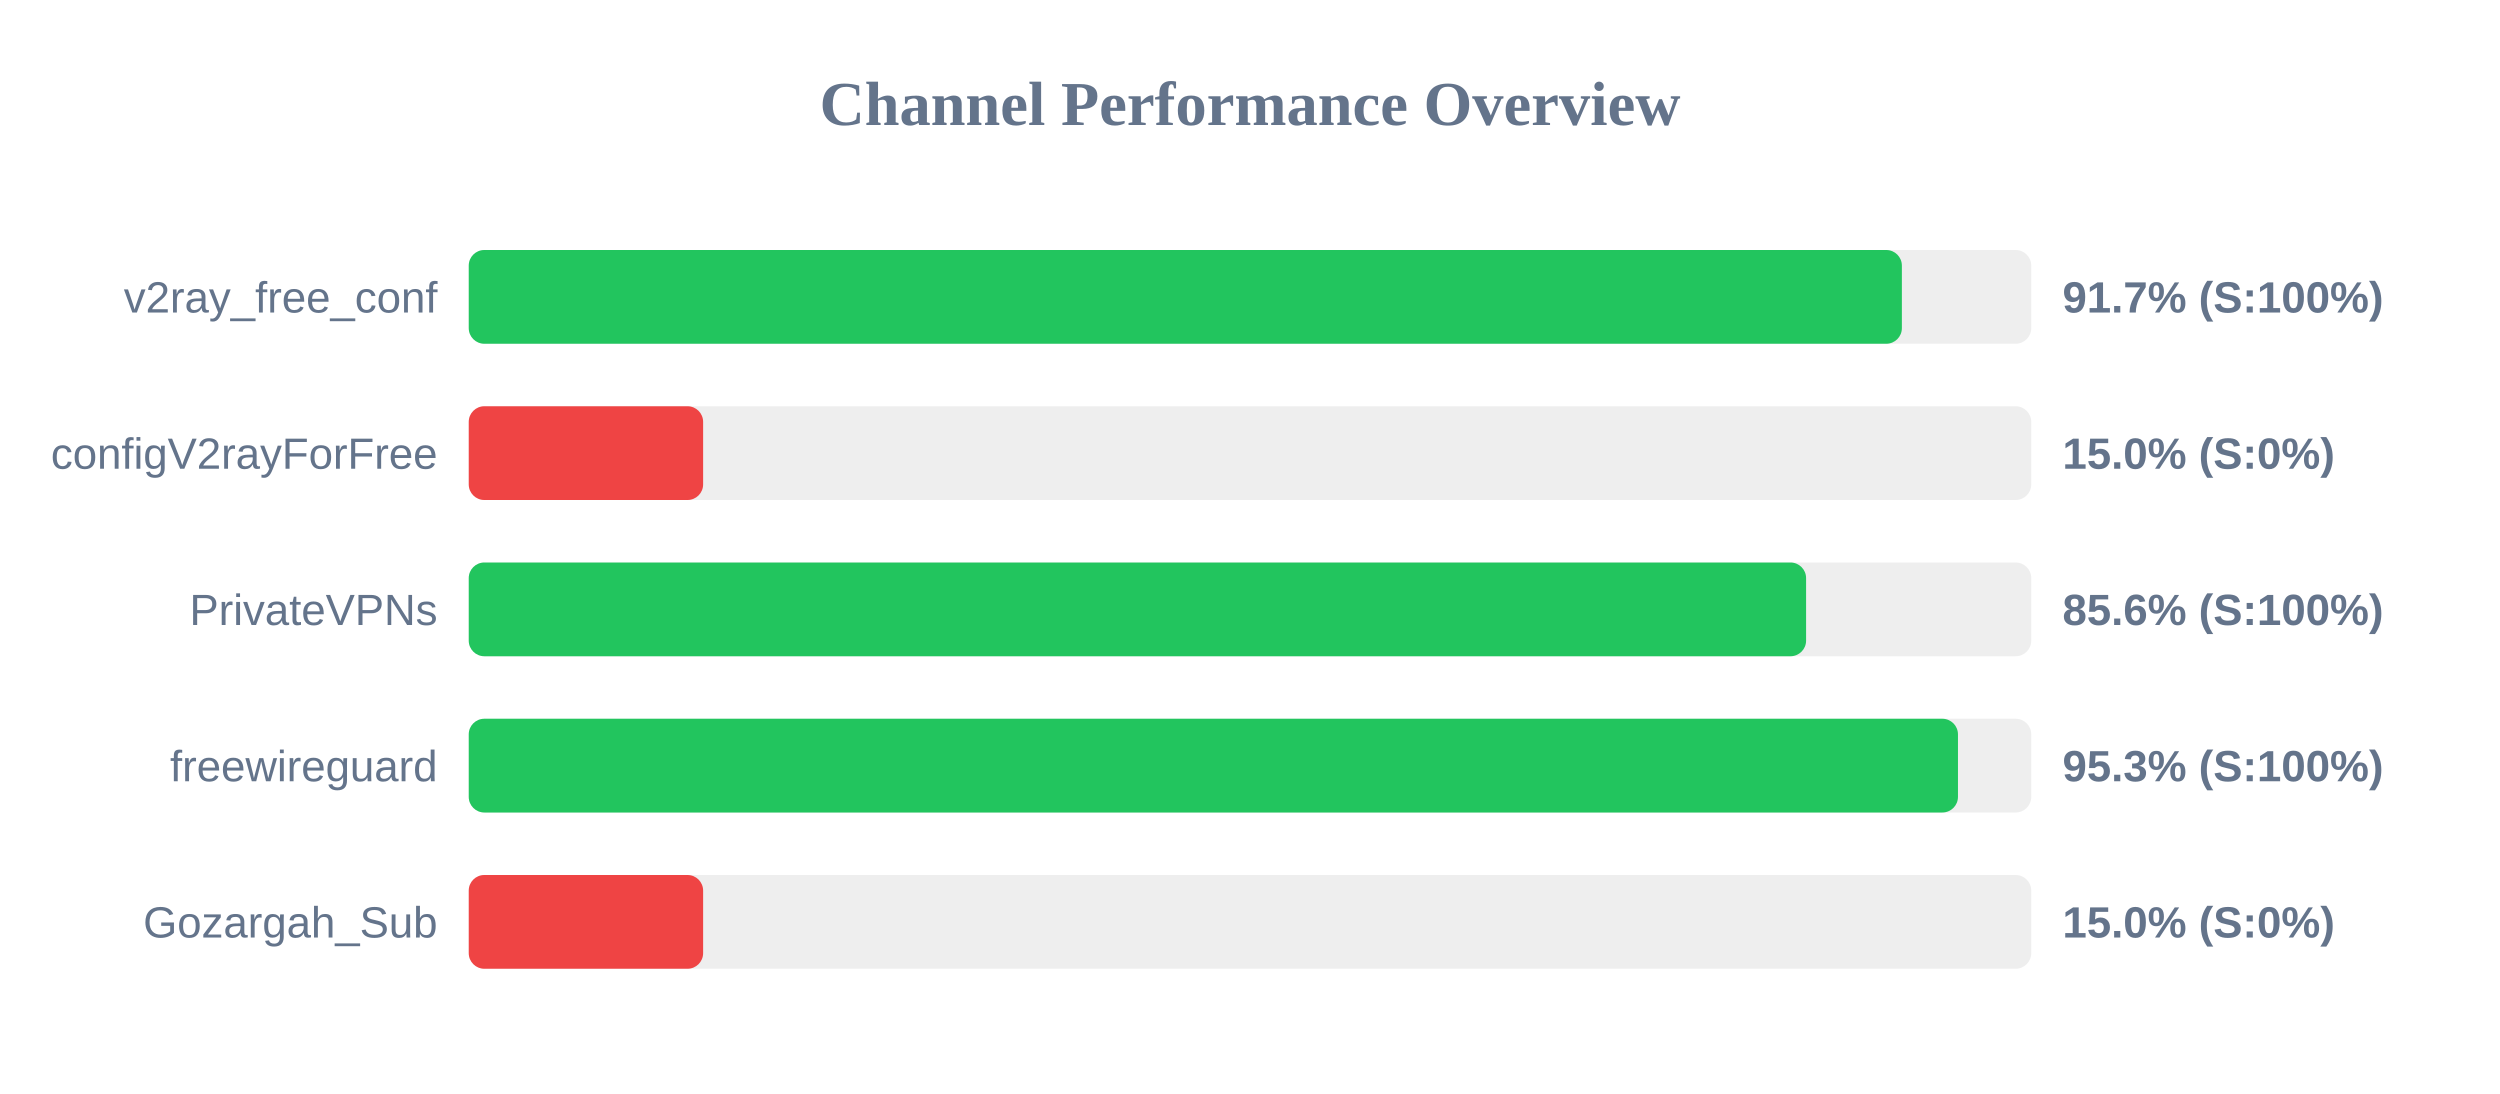
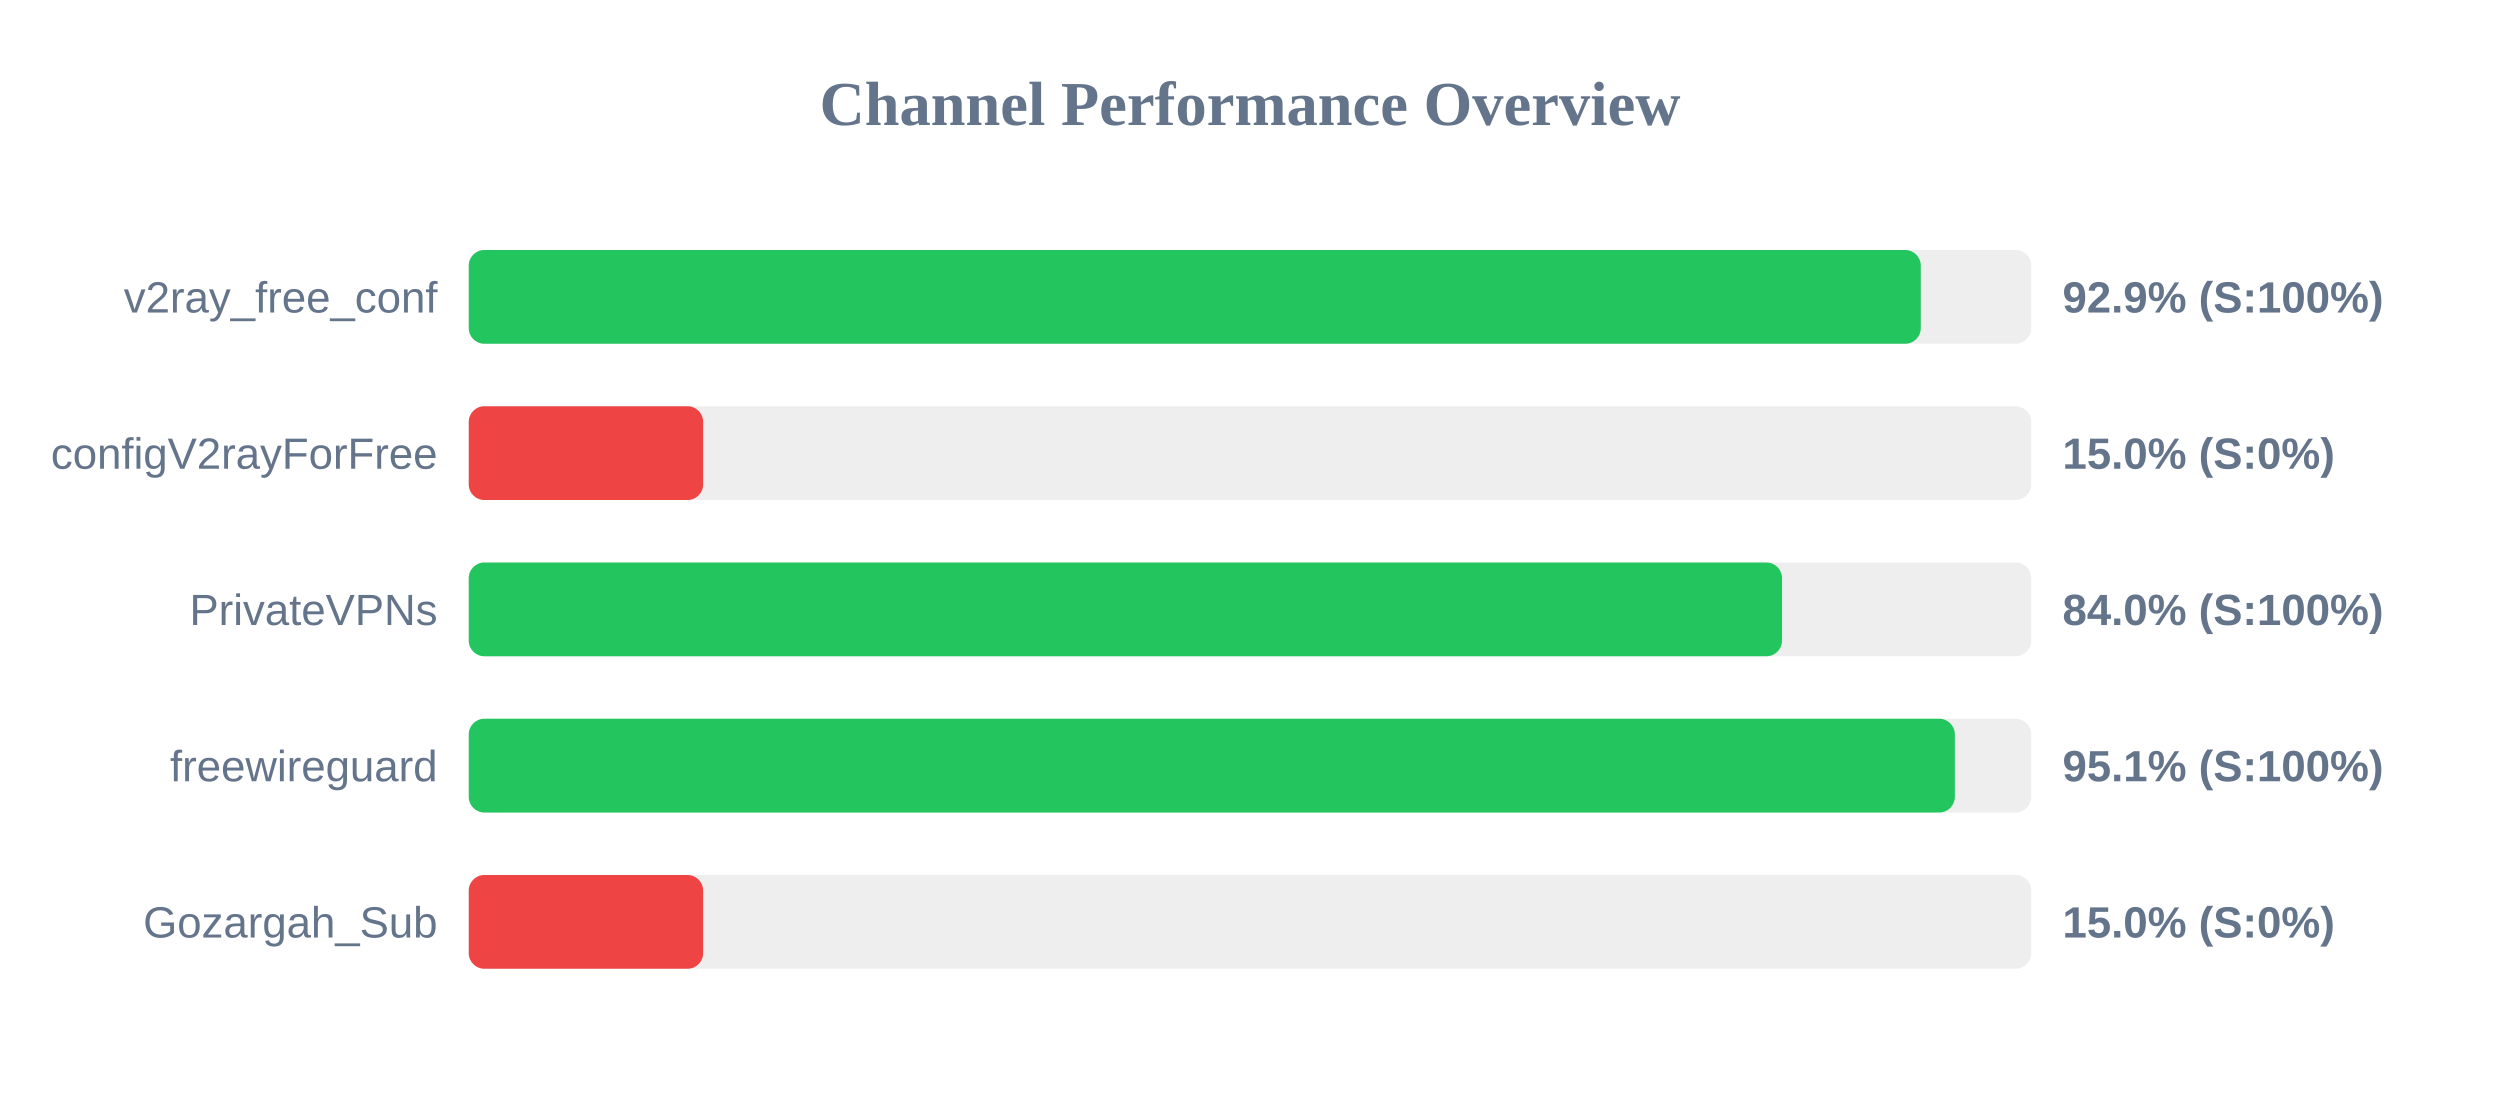
<svg xmlns="http://www.w3.org/2000/svg" width="800" height="350" version="1.1">
  <style>
        .row { font: 14px Arial; fill: #64748b; }
        .score { font: bold 14px Arial; fill: #64748b; }
    </style>
  <text x="400" y="40" text-anchor="middle" font-size="20px" font-weight="bold" fill="#64748b">Channel Performance Overview</text>
  <rect x="150" y="80" width="500" height="30" fill="#eee" rx="5" />
-   <rect x="150" y="80" width="458.6" height="30" fill="#22c55e" rx="5" />
+   <rect x="150" y="80" width="464.65" height="30" fill="#22c55e" rx="5" />
  <text x="140" y="100" text-anchor="end" class="row">v2ray_free_conf</text>
-   <text x="660" y="100" text-anchor="start" class="score">91.7% (S:100%)</text>
+   <text x="660" y="100" text-anchor="start" class="score">92.9% (S:100%)</text>
  <rect x="150" y="130" width="500" height="30" fill="#eee" rx="5" />
  <rect x="150" y="130" width="75.0" height="30" fill="#ef4444" rx="5" />
  <text x="140" y="150" text-anchor="end" class="row">configV2rayForFree</text>
  <text x="660" y="150" text-anchor="start" class="score">15.0% (S:0%)</text>
  <rect x="150" y="180" width="500" height="30" fill="#eee" rx="5" />
-   <rect x="150" y="180" width="427.95" height="30" fill="#22c55e" rx="5" />
+   <rect x="150" y="180" width="420.25" height="30" fill="#22c55e" rx="5" />
  <text x="140" y="200" text-anchor="end" class="row">PrivateVPNs</text>
-   <text x="660" y="200" text-anchor="start" class="score">85.6% (S:100%)</text>
+   <text x="660" y="200" text-anchor="start" class="score">84.0% (S:100%)</text>
  <rect x="150" y="230" width="500" height="30" fill="#eee" rx="5" />
-   <rect x="150" y="230" width="476.55" height="30" fill="#22c55e" rx="5" />
+   <rect x="150" y="230" width="475.55" height="30" fill="#22c55e" rx="5" />
  <text x="140" y="250" text-anchor="end" class="row">freewireguard</text>
-   <text x="660" y="250" text-anchor="start" class="score">95.3% (S:100%)</text>
+   <text x="660" y="250" text-anchor="start" class="score">95.1% (S:100%)</text>
  <rect x="150" y="280" width="500" height="30" fill="#eee" rx="5" />
  <rect x="150" y="280" width="75.0" height="30" fill="#ef4444" rx="5" />
  <text x="140" y="300" text-anchor="end" class="row">Gozargah_Sub</text>
  <text x="660" y="300" text-anchor="start" class="score">15.0% (S:0%)</text>
</svg>
